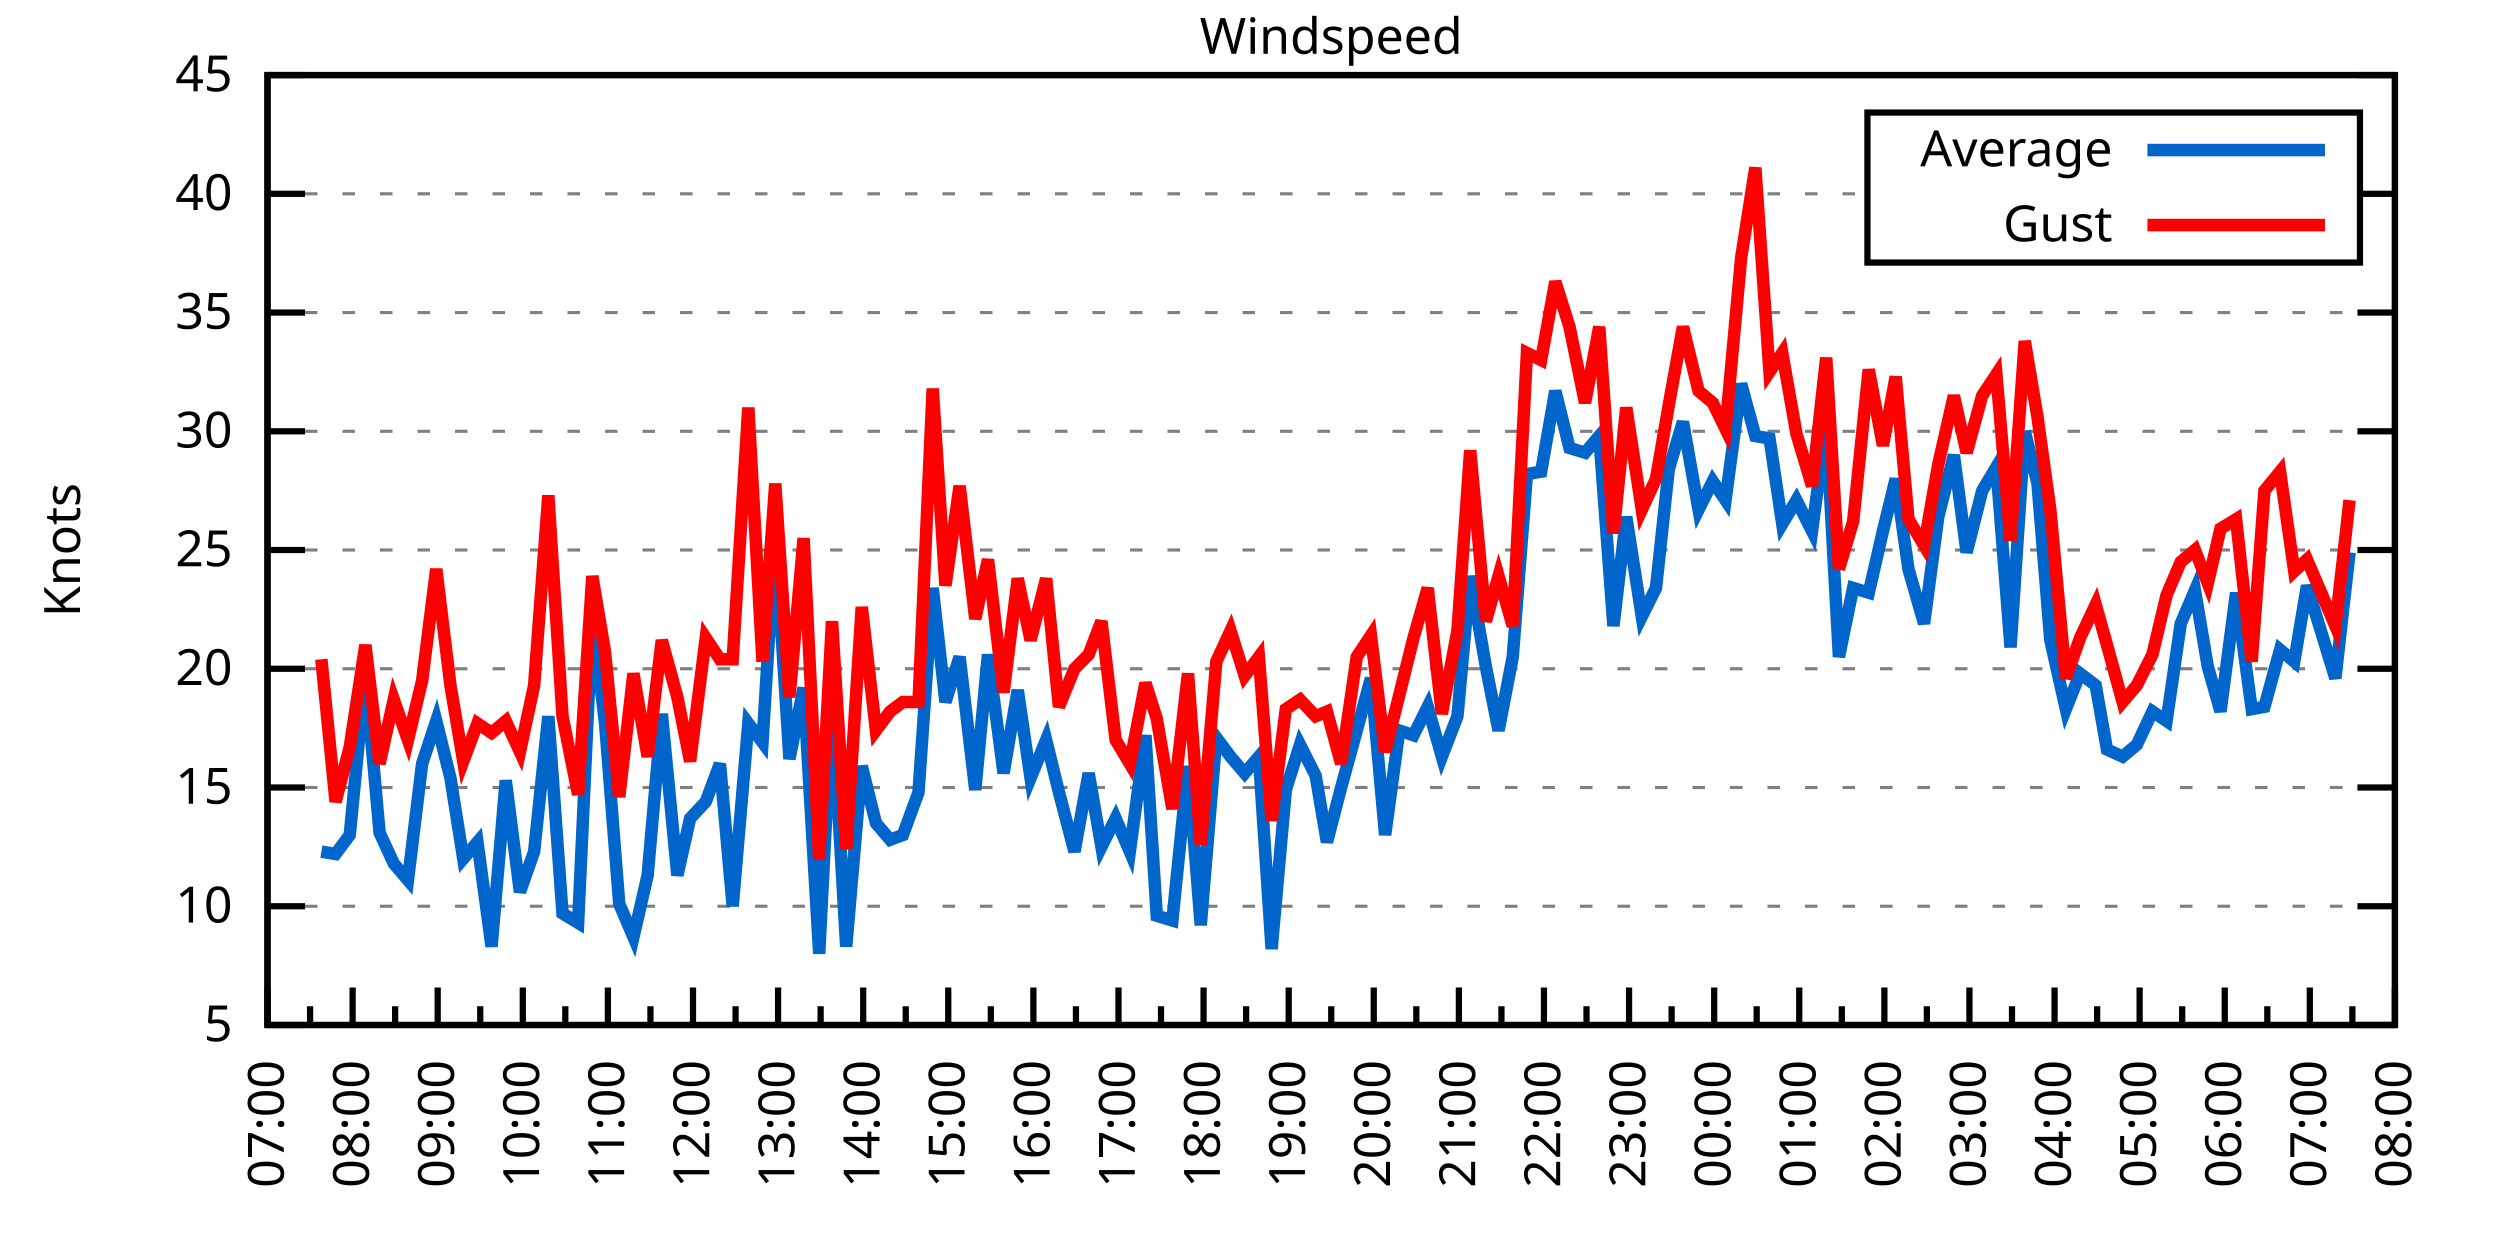
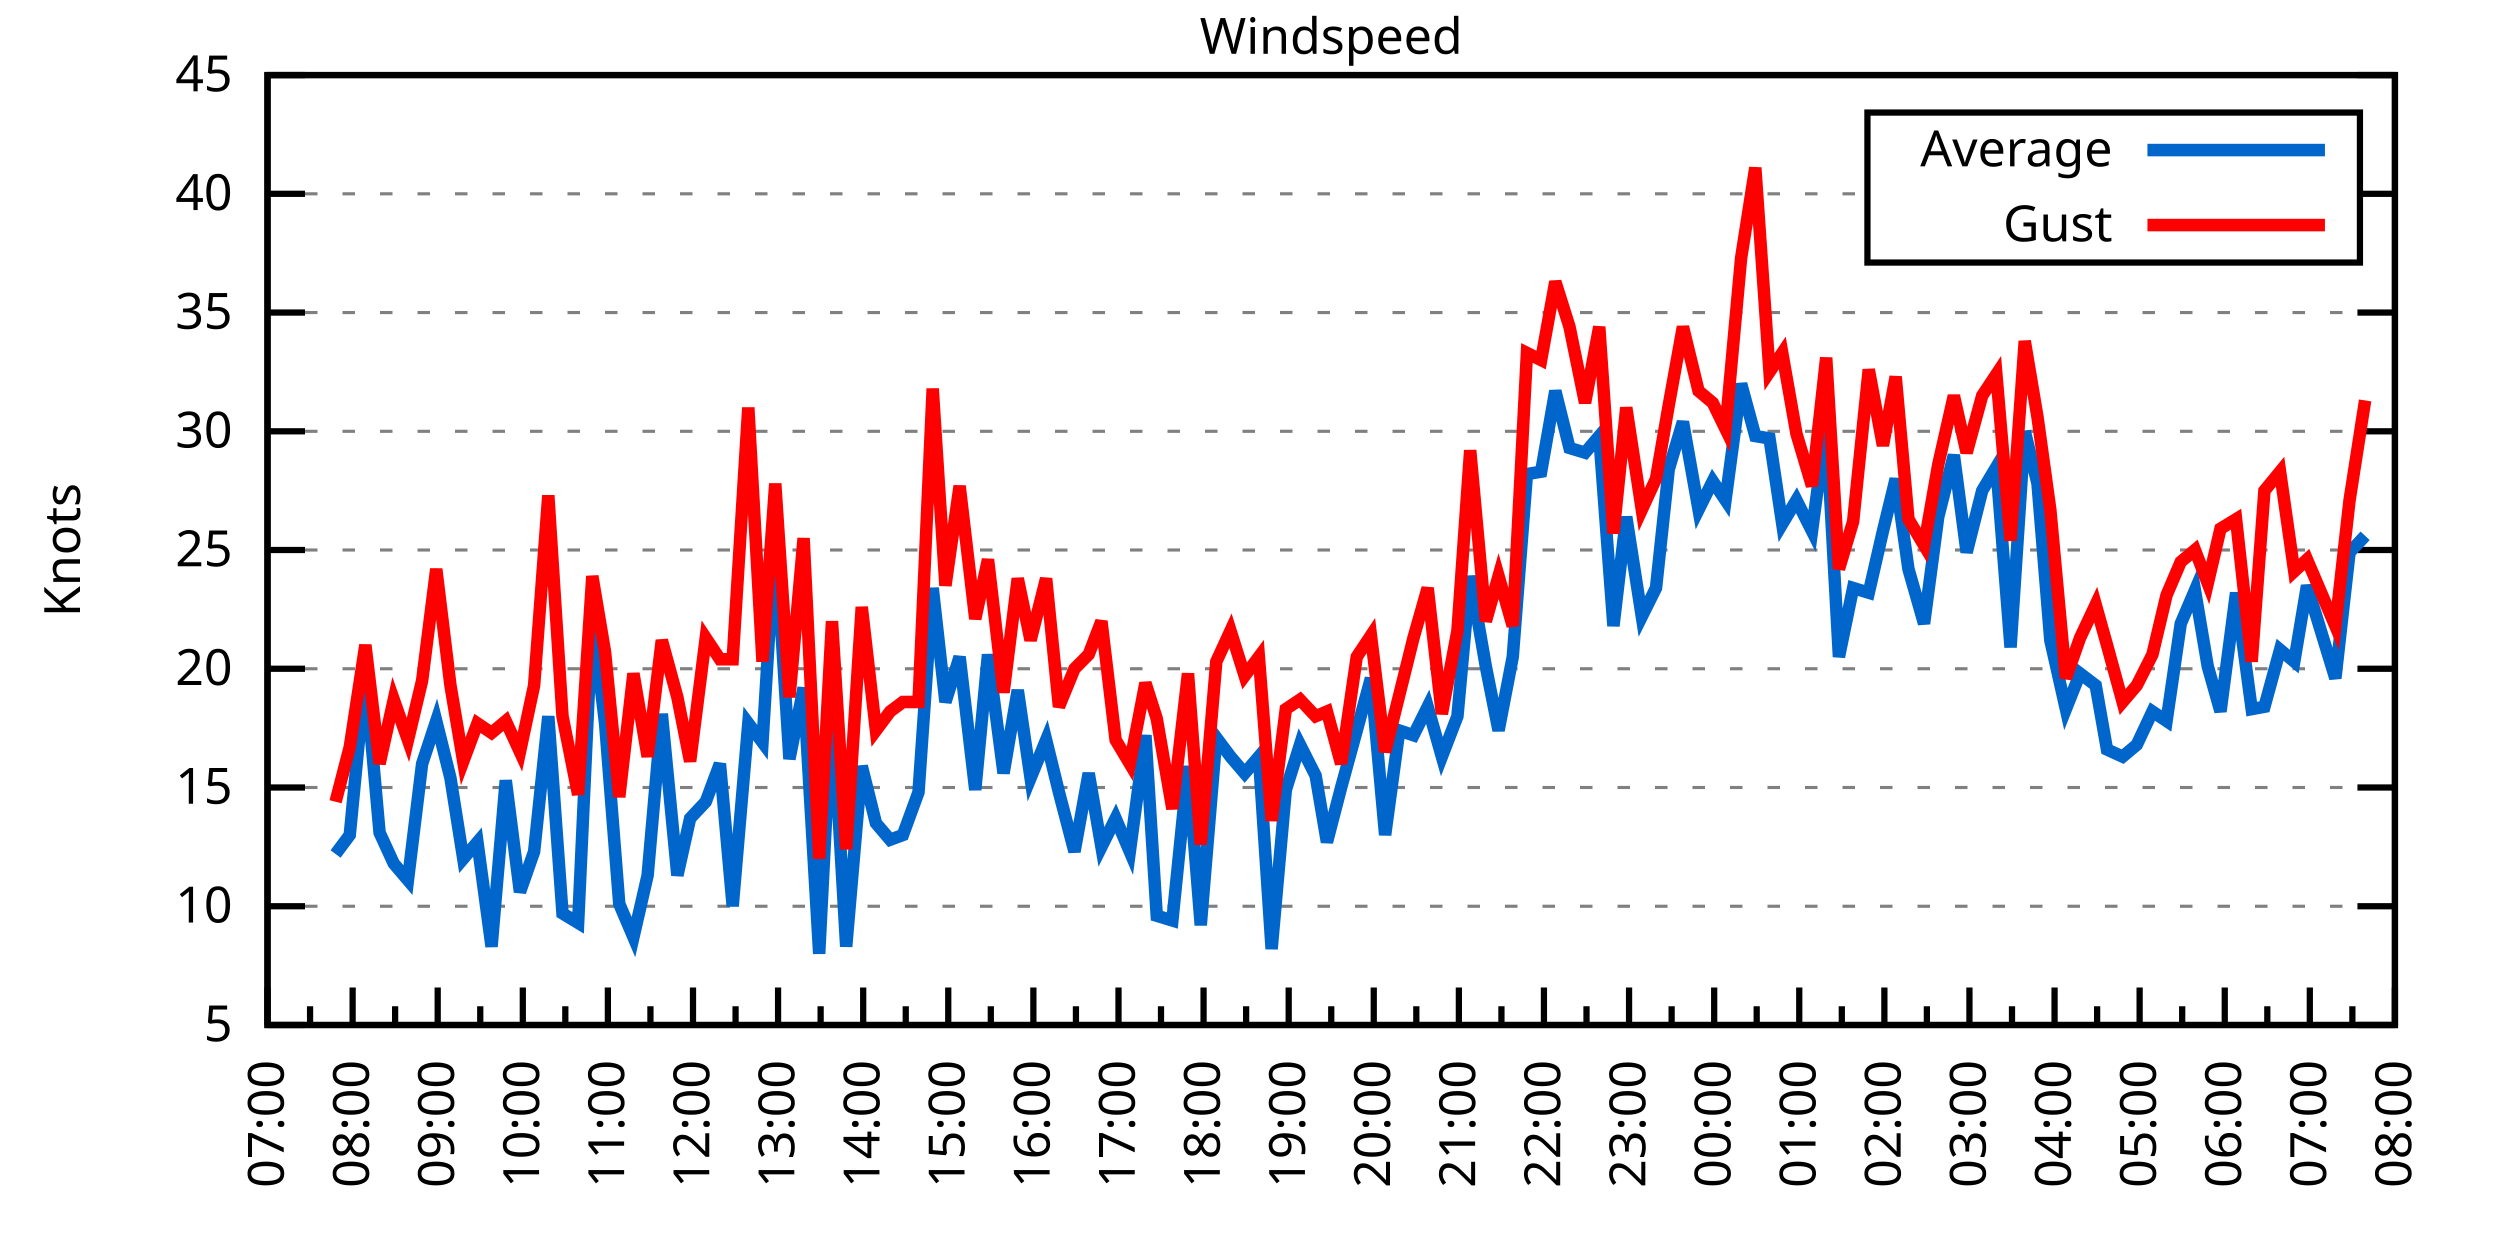
<svg xmlns="http://www.w3.org/2000/svg" xmlns:xlink="http://www.w3.org/1999/xlink" width="400" height="200" viewBox="0 0 400 200">
  <g id="gnuplot_canvas">
    <rect x="0" y="0" width="400" height="200" fill="none" />
    <defs>
      <circle id="gpDot" r="0.5" stroke-width="0.5" stroke="currentColor" />
      <path id="gpPt0" stroke-width="0.333" stroke="currentColor" d="M-1,0 h2 M0,-1 v2" />
      <path id="gpPt1" stroke-width="0.333" stroke="currentColor" d="M-1,-1 L1,1 M1,-1 L-1,1" />
      <path id="gpPt2" stroke-width="0.333" stroke="currentColor" d="M-1,0 L1,0 M0,-1 L0,1 M-1,-1 L1,1 M-1,1 L1,-1" />
      <rect id="gpPt3" stroke-width="0.333" stroke="currentColor" x="-1" y="-1" width="2" height="2" />
      <rect id="gpPt4" stroke-width="0.333" stroke="currentColor" fill="currentColor" x="-1" y="-1" width="2" height="2" />
      <circle id="gpPt5" stroke-width="0.333" stroke="currentColor" cx="0" cy="0" r="1" />
      <use xlink:href="#gpPt5" id="gpPt6" fill="currentColor" stroke="none" />
      <path id="gpPt7" stroke-width="0.333" stroke="currentColor" d="M0,-1.33 L-1.33,0.67 L1.33,0.67 z" />
      <use xlink:href="#gpPt7" id="gpPt8" fill="currentColor" stroke="none" />
      <use xlink:href="#gpPt7" id="gpPt9" stroke="currentColor" transform="rotate(180)" />
      <use xlink:href="#gpPt9" id="gpPt10" fill="currentColor" stroke="none" />
      <use xlink:href="#gpPt3" id="gpPt11" stroke="currentColor" transform="rotate(45)" />
      <use xlink:href="#gpPt11" id="gpPt12" fill="currentColor" stroke="none" />
      <path id="gpPt13" stroke-width="0.333" stroke="currentColor" d="M0,1.330 L1.265,0.411 L0.782,-1.067 L-0.782,-1.076 L-1.265,0.411 z" />
      <use xlink:href="#gpPt13" id="gpPt14" fill="currentColor" stroke="none" />
      <filter id="textbox" filterUnits="objectBoundingBox" x="0" y="0" height="1" width="1">
        <feFlood flood-color="white" flood-opacity="1" result="bgnd" />
        <feComposite in="SourceGraphic" in2="bgnd" operator="atop" />
      </filter>
      <filter id="greybox" filterUnits="objectBoundingBox" x="0" y="0" height="1" width="1">
        <feFlood flood-color="lightgrey" flood-opacity="1" result="grey" />
        <feComposite in="SourceGraphic" in2="grey" operator="atop" />
      </filter>
    </defs>
    <g fill="none" color="white" stroke="currentColor" stroke-width="1.00" stroke-linecap="butt" stroke-linejoin="miter">
</g>
    <g fill="none" color="black" stroke="currentColor" stroke-width="1.00" stroke-linecap="butt" stroke-linejoin="miter">
      <g stroke="none" shape-rendering="crispEdges">
        <polygon fill="rgb(255, 255, 255)" points="42.80,164.00 383.18,164.00 383.18,12.02 42.80,12.02 " />
      </g>
    </g>
    <g fill="none" color="black" stroke="currentColor" stroke-width="1.00" stroke-linecap="butt" stroke-linejoin="miter">
</g>
    <g fill="none" color="black" stroke="black" stroke-width="0.50" stroke-linecap="butt" stroke-linejoin="miter">
</g>
    <g fill="none" color="gray" stroke="currentColor" stroke-width="0.50" stroke-linecap="butt" stroke-linejoin="miter">
      <path stroke="gray" stroke-dasharray="2,4" class="gridline" d="M42.80,164.00 L383.19,164.00  " />
    </g>
    <g fill="none" color="gray" stroke="gray" stroke-width="1.00" stroke-linecap="butt" stroke-linejoin="miter">
</g>
    <g fill="none" color="black" stroke="currentColor" stroke-width="1.00" stroke-linecap="butt" stroke-linejoin="miter">
      <path stroke="black" d="M42.80,164.00 L48.80,164.00 M383.19,164.00 L377.19,164.00  " />
      <g transform="translate(37.20,166.60)" stroke="none" fill="black" font-family="Sans" font-size="8.00" text-anchor="end">
        <text>
          <tspan font-family="Sans"> 5</tspan>
        </text>
      </g>
    </g>
    <g fill="none" color="black" stroke="currentColor" stroke-width="1.00" stroke-linecap="butt" stroke-linejoin="miter">
</g>
    <g fill="none" color="black" stroke="black" stroke-width="0.50" stroke-linecap="butt" stroke-linejoin="miter">
</g>
    <g fill="none" color="gray" stroke="currentColor" stroke-width="0.50" stroke-linecap="butt" stroke-linejoin="miter">
      <path stroke="gray" stroke-dasharray="2,4" class="gridline" d="M42.80,145.00 L383.19,145.00  " />
    </g>
    <g fill="none" color="gray" stroke="gray" stroke-width="1.00" stroke-linecap="butt" stroke-linejoin="miter">
</g>
    <g fill="none" color="black" stroke="currentColor" stroke-width="1.00" stroke-linecap="butt" stroke-linejoin="miter">
      <path stroke="black" d="M42.80,145.00 L48.80,145.00 M383.19,145.00 L377.19,145.00  " />
      <g transform="translate(37.20,147.60)" stroke="none" fill="black" font-family="Sans" font-size="8.00" text-anchor="end">
        <text>
          <tspan font-family="Sans"> 10</tspan>
        </text>
      </g>
    </g>
    <g fill="none" color="black" stroke="currentColor" stroke-width="1.00" stroke-linecap="butt" stroke-linejoin="miter">
</g>
    <g fill="none" color="black" stroke="black" stroke-width="0.50" stroke-linecap="butt" stroke-linejoin="miter">
</g>
    <g fill="none" color="gray" stroke="currentColor" stroke-width="0.50" stroke-linecap="butt" stroke-linejoin="miter">
      <path stroke="gray" stroke-dasharray="2,4" class="gridline" d="M42.80,126.00 L383.19,126.00  " />
    </g>
    <g fill="none" color="gray" stroke="gray" stroke-width="1.00" stroke-linecap="butt" stroke-linejoin="miter">
</g>
    <g fill="none" color="black" stroke="currentColor" stroke-width="1.00" stroke-linecap="butt" stroke-linejoin="miter">
      <path stroke="black" d="M42.80,126.00 L48.80,126.00 M383.19,126.00 L377.19,126.00  " />
      <g transform="translate(37.20,128.60)" stroke="none" fill="black" font-family="Sans" font-size="8.00" text-anchor="end">
        <text>
          <tspan font-family="Sans"> 15</tspan>
        </text>
      </g>
    </g>
    <g fill="none" color="black" stroke="currentColor" stroke-width="1.00" stroke-linecap="butt" stroke-linejoin="miter">
</g>
    <g fill="none" color="black" stroke="black" stroke-width="0.50" stroke-linecap="butt" stroke-linejoin="miter">
</g>
    <g fill="none" color="gray" stroke="currentColor" stroke-width="0.50" stroke-linecap="butt" stroke-linejoin="miter">
      <path stroke="gray" stroke-dasharray="2,4" class="gridline" d="M42.80,107.00 L383.19,107.00  " />
    </g>
    <g fill="none" color="gray" stroke="gray" stroke-width="1.00" stroke-linecap="butt" stroke-linejoin="miter">
</g>
    <g fill="none" color="black" stroke="currentColor" stroke-width="1.00" stroke-linecap="butt" stroke-linejoin="miter">
      <path stroke="black" d="M42.80,107.00 L48.80,107.00 M383.19,107.00 L377.19,107.00  " />
      <g transform="translate(37.20,109.60)" stroke="none" fill="black" font-family="Sans" font-size="8.00" text-anchor="end">
        <text>
          <tspan font-family="Sans"> 20</tspan>
        </text>
      </g>
    </g>
    <g fill="none" color="black" stroke="currentColor" stroke-width="1.00" stroke-linecap="butt" stroke-linejoin="miter">
</g>
    <g fill="none" color="black" stroke="black" stroke-width="0.50" stroke-linecap="butt" stroke-linejoin="miter">
</g>
    <g fill="none" color="gray" stroke="currentColor" stroke-width="0.50" stroke-linecap="butt" stroke-linejoin="miter">
      <path stroke="gray" stroke-dasharray="2,4" class="gridline" d="M42.80,88.00 L383.19,88.00  " />
    </g>
    <g fill="none" color="gray" stroke="gray" stroke-width="1.00" stroke-linecap="butt" stroke-linejoin="miter">
</g>
    <g fill="none" color="black" stroke="currentColor" stroke-width="1.00" stroke-linecap="butt" stroke-linejoin="miter">
      <path stroke="black" d="M42.80,88.00 L48.80,88.00 M383.19,88.00 L377.19,88.00  " />
      <g transform="translate(37.20,90.60)" stroke="none" fill="black" font-family="Sans" font-size="8.00" text-anchor="end">
        <text>
          <tspan font-family="Sans"> 25</tspan>
        </text>
      </g>
    </g>
    <g fill="none" color="black" stroke="currentColor" stroke-width="1.00" stroke-linecap="butt" stroke-linejoin="miter">
</g>
    <g fill="none" color="black" stroke="black" stroke-width="0.50" stroke-linecap="butt" stroke-linejoin="miter">
</g>
    <g fill="none" color="gray" stroke="currentColor" stroke-width="0.50" stroke-linecap="butt" stroke-linejoin="miter">
      <path stroke="gray" stroke-dasharray="2,4" class="gridline" d="M42.80,69.01 L383.19,69.01  " />
    </g>
    <g fill="none" color="gray" stroke="gray" stroke-width="1.00" stroke-linecap="butt" stroke-linejoin="miter">
</g>
    <g fill="none" color="black" stroke="currentColor" stroke-width="1.00" stroke-linecap="butt" stroke-linejoin="miter">
      <path stroke="black" d="M42.80,69.01 L48.80,69.01 M383.19,69.01 L377.19,69.01  " />
      <g transform="translate(37.20,71.61)" stroke="none" fill="black" font-family="Sans" font-size="8.00" text-anchor="end">
        <text>
          <tspan font-family="Sans"> 30</tspan>
        </text>
      </g>
    </g>
    <g fill="none" color="black" stroke="currentColor" stroke-width="1.00" stroke-linecap="butt" stroke-linejoin="miter">
</g>
    <g fill="none" color="black" stroke="black" stroke-width="0.50" stroke-linecap="butt" stroke-linejoin="miter">
</g>
    <g fill="none" color="gray" stroke="currentColor" stroke-width="0.50" stroke-linecap="butt" stroke-linejoin="miter">
      <path stroke="gray" stroke-dasharray="2,4" class="gridline" d="M42.80,50.01 L383.19,50.01  " />
    </g>
    <g fill="none" color="gray" stroke="gray" stroke-width="1.00" stroke-linecap="butt" stroke-linejoin="miter">
</g>
    <g fill="none" color="black" stroke="currentColor" stroke-width="1.00" stroke-linecap="butt" stroke-linejoin="miter">
      <path stroke="black" d="M42.80,50.01 L48.80,50.01 M383.19,50.01 L377.19,50.01  " />
      <g transform="translate(37.20,52.61)" stroke="none" fill="black" font-family="Sans" font-size="8.00" text-anchor="end">
        <text>
          <tspan font-family="Sans"> 35</tspan>
        </text>
      </g>
    </g>
    <g fill="none" color="black" stroke="currentColor" stroke-width="1.00" stroke-linecap="butt" stroke-linejoin="miter">
</g>
    <g fill="none" color="black" stroke="black" stroke-width="0.50" stroke-linecap="butt" stroke-linejoin="miter">
</g>
    <g fill="none" color="gray" stroke="currentColor" stroke-width="0.50" stroke-linecap="butt" stroke-linejoin="miter">
      <path stroke="gray" stroke-dasharray="2,4" class="gridline" d="M42.80,31.01 L298.79,31.01 M377.59,31.01 L383.19,31.01  " />
    </g>
    <g fill="none" color="gray" stroke="gray" stroke-width="1.00" stroke-linecap="butt" stroke-linejoin="miter">
</g>
    <g fill="none" color="black" stroke="currentColor" stroke-width="1.00" stroke-linecap="butt" stroke-linejoin="miter">
      <path stroke="black" d="M42.80,31.01 L48.80,31.01 M383.19,31.01 L377.19,31.01  " />
      <g transform="translate(37.20,33.61)" stroke="none" fill="black" font-family="Sans" font-size="8.00" text-anchor="end">
        <text>
          <tspan font-family="Sans"> 40</tspan>
        </text>
      </g>
    </g>
    <g fill="none" color="black" stroke="currentColor" stroke-width="1.00" stroke-linecap="butt" stroke-linejoin="miter">
</g>
    <g fill="none" color="black" stroke="black" stroke-width="0.50" stroke-linecap="butt" stroke-linejoin="miter">
</g>
    <g fill="none" color="gray" stroke="currentColor" stroke-width="0.50" stroke-linecap="butt" stroke-linejoin="miter">
      <path stroke="gray" stroke-dasharray="2,4" class="gridline" d="M42.80,12.01 L383.19,12.01  " />
    </g>
    <g fill="none" color="gray" stroke="gray" stroke-width="1.00" stroke-linecap="butt" stroke-linejoin="miter">
</g>
    <g fill="none" color="black" stroke="currentColor" stroke-width="1.00" stroke-linecap="butt" stroke-linejoin="miter">
      <path stroke="black" d="M42.80,12.01 L48.80,12.01 M383.19,12.01 L377.19,12.01  " />
      <g transform="translate(37.20,14.61)" stroke="none" fill="black" font-family="Sans" font-size="8.00" text-anchor="end">
        <text>
          <tspan font-family="Sans"> 45</tspan>
        </text>
      </g>
    </g>
    <g fill="none" color="black" stroke="currentColor" stroke-width="1.00" stroke-linecap="butt" stroke-linejoin="miter">
      <path stroke="black" d="M42.80,164.00 L42.80,158.00  " />
      <g transform="translate(45.40,169.60) rotate(270)" stroke="none" fill="black" font-family="Sans" font-size="8.00" text-anchor="end">
        <text>
          <tspan font-family="Sans">07:00</tspan>
        </text>
      </g>
    </g>
    <g fill="none" color="black" stroke="currentColor" stroke-width="1.00" stroke-linecap="butt" stroke-linejoin="miter">
      <path stroke="black" d="M49.61,164.00 L49.61,161.00 M56.42,164.00 L56.42,158.00  " />
      <g transform="translate(59.02,169.60) rotate(270)" stroke="none" fill="black" font-family="Sans" font-size="8.00" text-anchor="end">
        <text>
          <tspan font-family="Sans">08:00</tspan>
        </text>
      </g>
    </g>
    <g fill="none" color="black" stroke="currentColor" stroke-width="1.00" stroke-linecap="butt" stroke-linejoin="miter">
      <path stroke="black" d="M63.22,164.00 L63.22,161.00 M70.03,164.00 L70.03,158.00  " />
      <g transform="translate(72.63,169.60) rotate(270)" stroke="none" fill="black" font-family="Sans" font-size="8.00" text-anchor="end">
        <text>
          <tspan font-family="Sans">09:00</tspan>
        </text>
      </g>
    </g>
    <g fill="none" color="black" stroke="currentColor" stroke-width="1.00" stroke-linecap="butt" stroke-linejoin="miter">
      <path stroke="black" d="M76.84,164.00 L76.84,161.00 M83.65,164.00 L83.65,158.00  " />
      <g transform="translate(86.25,169.60) rotate(270)" stroke="none" fill="black" font-family="Sans" font-size="8.00" text-anchor="end">
        <text>
          <tspan font-family="Sans">10:00</tspan>
        </text>
      </g>
    </g>
    <g fill="none" color="black" stroke="currentColor" stroke-width="1.00" stroke-linecap="butt" stroke-linejoin="miter">
      <path stroke="black" d="M90.45,164.00 L90.45,161.00 M97.26,164.00 L97.26,158.00  " />
      <g transform="translate(99.86,169.60) rotate(270)" stroke="none" fill="black" font-family="Sans" font-size="8.00" text-anchor="end">
        <text>
          <tspan font-family="Sans">11:00</tspan>
        </text>
      </g>
    </g>
    <g fill="none" color="black" stroke="currentColor" stroke-width="1.00" stroke-linecap="butt" stroke-linejoin="miter">
      <path stroke="black" d="M104.07,164.00 L104.07,161.00 M110.88,164.00 L110.88,158.00  " />
      <g transform="translate(113.48,169.60) rotate(270)" stroke="none" fill="black" font-family="Sans" font-size="8.00" text-anchor="end">
        <text>
          <tspan font-family="Sans">12:00</tspan>
        </text>
      </g>
    </g>
    <g fill="none" color="black" stroke="currentColor" stroke-width="1.00" stroke-linecap="butt" stroke-linejoin="miter">
      <path stroke="black" d="M117.69,164.00 L117.69,161.00 M124.49,164.00 L124.49,158.00  " />
      <g transform="translate(127.09,169.60) rotate(270)" stroke="none" fill="black" font-family="Sans" font-size="8.00" text-anchor="end">
        <text>
          <tspan font-family="Sans">13:00</tspan>
        </text>
      </g>
    </g>
    <g fill="none" color="black" stroke="currentColor" stroke-width="1.00" stroke-linecap="butt" stroke-linejoin="miter">
      <path stroke="black" d="M131.30,164.00 L131.30,161.00 M138.11,164.00 L138.11,158.00  " />
      <g transform="translate(140.71,169.60) rotate(270)" stroke="none" fill="black" font-family="Sans" font-size="8.00" text-anchor="end">
        <text>
          <tspan font-family="Sans">14:00</tspan>
        </text>
      </g>
    </g>
    <g fill="none" color="black" stroke="currentColor" stroke-width="1.00" stroke-linecap="butt" stroke-linejoin="miter">
      <path stroke="black" d="M144.92,164.00 L144.92,161.00 M151.72,164.00 L151.72,158.00  " />
      <g transform="translate(154.32,169.60) rotate(270)" stroke="none" fill="black" font-family="Sans" font-size="8.00" text-anchor="end">
        <text>
          <tspan font-family="Sans">15:00</tspan>
        </text>
      </g>
    </g>
    <g fill="none" color="black" stroke="currentColor" stroke-width="1.00" stroke-linecap="butt" stroke-linejoin="miter">
      <path stroke="black" d="M158.53,164.00 L158.53,161.00 M165.34,164.00 L165.34,158.00  " />
      <g transform="translate(167.94,169.60) rotate(270)" stroke="none" fill="black" font-family="Sans" font-size="8.00" text-anchor="end">
        <text>
          <tspan font-family="Sans">16:00</tspan>
        </text>
      </g>
    </g>
    <g fill="none" color="black" stroke="currentColor" stroke-width="1.00" stroke-linecap="butt" stroke-linejoin="miter">
      <path stroke="black" d="M172.15,164.00 L172.15,161.00 M178.96,164.00 L178.96,158.00  " />
      <g transform="translate(181.56,169.60) rotate(270)" stroke="none" fill="black" font-family="Sans" font-size="8.00" text-anchor="end">
        <text>
          <tspan font-family="Sans">17:00</tspan>
        </text>
      </g>
    </g>
    <g fill="none" color="black" stroke="currentColor" stroke-width="1.00" stroke-linecap="butt" stroke-linejoin="miter">
      <path stroke="black" d="M185.76,164.00 L185.76,161.00 M192.57,164.00 L192.57,158.00  " />
      <g transform="translate(195.17,169.60) rotate(270)" stroke="none" fill="black" font-family="Sans" font-size="8.00" text-anchor="end">
        <text>
          <tspan font-family="Sans">18:00</tspan>
        </text>
      </g>
    </g>
    <g fill="none" color="black" stroke="currentColor" stroke-width="1.00" stroke-linecap="butt" stroke-linejoin="miter">
      <path stroke="black" d="M199.38,164.00 L199.38,161.00 M206.19,164.00 L206.19,158.00  " />
      <g transform="translate(208.79,169.60) rotate(270)" stroke="none" fill="black" font-family="Sans" font-size="8.00" text-anchor="end">
        <text>
          <tspan font-family="Sans">19:00</tspan>
        </text>
      </g>
    </g>
    <g fill="none" color="black" stroke="currentColor" stroke-width="1.00" stroke-linecap="butt" stroke-linejoin="miter">
      <path stroke="black" d="M213.00,164.00 L213.00,161.00 M219.80,164.00 L219.80,158.00  " />
      <g transform="translate(222.40,169.60) rotate(270)" stroke="none" fill="black" font-family="Sans" font-size="8.00" text-anchor="end">
        <text>
          <tspan font-family="Sans">20:00</tspan>
        </text>
      </g>
    </g>
    <g fill="none" color="black" stroke="currentColor" stroke-width="1.00" stroke-linecap="butt" stroke-linejoin="miter">
      <path stroke="black" d="M226.61,164.00 L226.61,161.00 M233.42,164.00 L233.42,158.00  " />
      <g transform="translate(236.02,169.60) rotate(270)" stroke="none" fill="black" font-family="Sans" font-size="8.00" text-anchor="end">
        <text>
          <tspan font-family="Sans">21:00</tspan>
        </text>
      </g>
    </g>
    <g fill="none" color="black" stroke="currentColor" stroke-width="1.00" stroke-linecap="butt" stroke-linejoin="miter">
      <path stroke="black" d="M240.23,164.00 L240.23,161.00 M247.03,164.00 L247.03,158.00  " />
      <g transform="translate(249.63,169.60) rotate(270)" stroke="none" fill="black" font-family="Sans" font-size="8.00" text-anchor="end">
        <text>
          <tspan font-family="Sans">22:00</tspan>
        </text>
      </g>
    </g>
    <g fill="none" color="black" stroke="currentColor" stroke-width="1.00" stroke-linecap="butt" stroke-linejoin="miter">
      <path stroke="black" d="M253.84,164.00 L253.84,161.00 M260.65,164.00 L260.65,158.00  " />
      <g transform="translate(263.25,169.60) rotate(270)" stroke="none" fill="black" font-family="Sans" font-size="8.00" text-anchor="end">
        <text>
          <tspan font-family="Sans">23:00</tspan>
        </text>
      </g>
    </g>
    <g fill="none" color="black" stroke="currentColor" stroke-width="1.00" stroke-linecap="butt" stroke-linejoin="miter">
      <path stroke="black" d="M267.46,164.00 L267.46,161.00 M274.27,164.00 L274.27,158.00  " />
      <g transform="translate(276.87,169.60) rotate(270)" stroke="none" fill="black" font-family="Sans" font-size="8.00" text-anchor="end">
        <text>
          <tspan font-family="Sans">00:00</tspan>
        </text>
      </g>
    </g>
    <g fill="none" color="black" stroke="currentColor" stroke-width="1.00" stroke-linecap="butt" stroke-linejoin="miter">
      <path stroke="black" d="M281.07,164.00 L281.07,161.00 M287.88,164.00 L287.88,158.00  " />
      <g transform="translate(290.48,169.60) rotate(270)" stroke="none" fill="black" font-family="Sans" font-size="8.00" text-anchor="end">
        <text>
          <tspan font-family="Sans">01:00</tspan>
        </text>
      </g>
    </g>
    <g fill="none" color="black" stroke="currentColor" stroke-width="1.00" stroke-linecap="butt" stroke-linejoin="miter">
      <path stroke="black" d="M294.69,164.00 L294.69,161.00 M301.50,164.00 L301.50,158.00  " />
      <g transform="translate(304.10,169.60) rotate(270)" stroke="none" fill="black" font-family="Sans" font-size="8.00" text-anchor="end">
        <text>
          <tspan font-family="Sans">02:00</tspan>
        </text>
      </g>
    </g>
    <g fill="none" color="black" stroke="currentColor" stroke-width="1.00" stroke-linecap="butt" stroke-linejoin="miter">
      <path stroke="black" d="M308.30,164.00 L308.30,161.00 M315.11,164.00 L315.11,158.00  " />
      <g transform="translate(317.71,169.60) rotate(270)" stroke="none" fill="black" font-family="Sans" font-size="8.00" text-anchor="end">
        <text>
          <tspan font-family="Sans">03:00</tspan>
        </text>
      </g>
    </g>
    <g fill="none" color="black" stroke="currentColor" stroke-width="1.00" stroke-linecap="butt" stroke-linejoin="miter">
      <path stroke="black" d="M321.92,164.00 L321.92,161.00 M328.73,164.00 L328.73,158.00  " />
      <g transform="translate(331.33,169.60) rotate(270)" stroke="none" fill="black" font-family="Sans" font-size="8.00" text-anchor="end">
        <text>
          <tspan font-family="Sans">04:00</tspan>
        </text>
      </g>
    </g>
    <g fill="none" color="black" stroke="currentColor" stroke-width="1.00" stroke-linecap="butt" stroke-linejoin="miter">
      <path stroke="black" d="M335.54,164.00 L335.54,161.00 M342.34,164.00 L342.34,158.00  " />
      <g transform="translate(344.94,169.60) rotate(270)" stroke="none" fill="black" font-family="Sans" font-size="8.00" text-anchor="end">
        <text>
          <tspan font-family="Sans">05:00</tspan>
        </text>
      </g>
    </g>
    <g fill="none" color="black" stroke="currentColor" stroke-width="1.00" stroke-linecap="butt" stroke-linejoin="miter">
      <path stroke="black" d="M349.15,164.00 L349.15,161.00 M355.96,164.00 L355.96,158.00  " />
      <g transform="translate(358.56,169.60) rotate(270)" stroke="none" fill="black" font-family="Sans" font-size="8.00" text-anchor="end">
        <text>
          <tspan font-family="Sans">06:00</tspan>
        </text>
      </g>
    </g>
    <g fill="none" color="black" stroke="currentColor" stroke-width="1.00" stroke-linecap="butt" stroke-linejoin="miter">
      <path stroke="black" d="M362.77,164.00 L362.77,161.00 M369.57,164.00 L369.57,158.00  " />
      <g transform="translate(372.17,169.60) rotate(270)" stroke="none" fill="black" font-family="Sans" font-size="8.00" text-anchor="end">
        <text>
          <tspan font-family="Sans">07:00</tspan>
        </text>
      </g>
    </g>
    <g fill="none" color="black" stroke="currentColor" stroke-width="1.00" stroke-linecap="butt" stroke-linejoin="miter">
      <path stroke="black" d="M376.38,164.00 L376.38,161.00 M383.19,164.00 L383.19,158.00  " />
      <g transform="translate(385.79,169.60) rotate(270)" stroke="none" fill="black" font-family="Sans" font-size="8.00" text-anchor="end">
        <text>
          <tspan font-family="Sans">08:00</tspan>
        </text>
      </g>
    </g>
    <g fill="none" color="black" stroke="currentColor" stroke-width="1.00" stroke-linecap="butt" stroke-linejoin="miter">
</g>
    <g fill="none" color="black" stroke="currentColor" stroke-width="1.00" stroke-linecap="butt" stroke-linejoin="miter">
      <path stroke="black" d="M42.80,12.01 L42.80,164.00 L383.19,164.00 L383.19,12.01 L42.80,12.01 Z  " />
    </g>
    <g fill="none" color="black" stroke="currentColor" stroke-width="1.00" stroke-linecap="butt" stroke-linejoin="miter">
      <g transform="translate(12.80,88.01) rotate(270)" stroke="none" fill="black" font-family="Sans" font-size="8.00" text-anchor="middle">
        <text>
          <tspan font-family="Sans">Knots</tspan>
        </text>
      </g>
    </g>
    <g fill="none" color="black" stroke="currentColor" stroke-width="1.00" stroke-linecap="butt" stroke-linejoin="miter">
</g>
    <g fill="none" color="black" stroke="currentColor" stroke-width="1.00" stroke-linecap="butt" stroke-linejoin="miter">
      <path stroke="black" d="M298.79,42.01 L298.79,18.01 L377.59,18.01 L377.59,42.01 L298.79,42.01 Z  " />
    </g>
    <g id="Windspeed_plot_1">
      <g fill="none" color="white" stroke="black" stroke-width="2.00" stroke-linecap="butt" stroke-linejoin="miter">
</g>
      <g fill="none" color="black" stroke="currentColor" stroke-width="2.00" stroke-linecap="butt" stroke-linejoin="miter">
        <g transform="translate(337.99,26.61)" stroke="none" fill="black" font-family="Sans" font-size="8.00" text-anchor="end">
          <text>
            <tspan font-family="Sans">Average</tspan>
          </text>
        </g>
      </g>
      <g fill="none" color="black" stroke="currentColor" stroke-width="2.00" stroke-linecap="butt" stroke-linejoin="miter">
-         <path stroke="rgb(  0, 102, 204)" d="M343.59,24.01 L371.99,24.01 M51.42,136.26 L53.69,136.64 L55.96,133.60 L58.46,107.76 L60.73,133.22 L63.00,138.16   L65.27,140.82 L67.54,122.20 L69.80,115.36 L72.07,124.48 L74.12,137.40 L76.39,134.74 L78.65,151.46 L80.92,124.86   L83.19,142.72 L85.46,136.26 L87.73,114.60 L90.00,146.14 L92.50,147.66 L94.77,98.64 L96.81,115.74 L99.08,144.62   L101.35,149.94 L103.62,140.06 L105.89,114.22 L108.38,140.06 L110.42,130.94 L112.92,128.28 L115.19,122.20 L117.23,145.00   L119.73,115.74 L122.00,118.78 L124.04,85.35 L126.31,121.44 L128.58,110.04 L131.07,152.60 L133.12,112.32 L135.39,151.46   L137.88,122.58 L140.15,131.70 L142.42,134.36 L144.46,133.60 L146.96,126.76 L149.23,94.08 L151.27,112.32 L153.54,105.10   L156.04,126.38 L158.08,104.72 L160.57,123.72 L162.84,110.42 L164.89,124.48 L167.38,118.40 L169.43,126.76 L171.92,136.26   L174.19,123.72 L176.23,135.50 L178.50,130.94 L180.77,136.26 L183.27,117.64 L185.08,146.52 L187.58,147.28 L190.08,122.58   L192.12,148.04 L194.61,118.02 L196.88,121.06 L199.15,123.72 L201.42,121.06 L203.46,151.84 L205.73,126.38 L208.00,119.16   L210.50,124.10 L212.31,134.74 L214.58,126.00 L217.08,116.88 L219.35,108.52 L221.62,133.60 L223.89,116.88 L226.16,117.64   L228.43,113.08 L230.70,121.06 L233.19,114.60 L235.23,92.18 L237.73,106.62 L239.77,116.88 L242.04,105.10 L244.31,75.85   L246.58,75.47 L248.85,62.55 L251.12,71.67 L253.61,72.43 L255.88,69.77 L258.15,100.16 L260.20,82.69 L262.69,98.64   L264.96,94.08 L267.00,75.09 L269.27,67.49 L271.77,81.55 L274.04,76.99 L276.08,80.03 L278.58,61.41 L280.85,69.77   L283.12,70.15 L285.16,83.83 L287.43,80.03 L289.92,84.97 L292.19,67.87 L294.23,105.10 L296.50,94.08 L299.00,94.84   L301.27,84.97 L303.31,76.61 L305.35,91.04 L307.85,99.78 L310.12,82.69 L312.62,72.81 L314.66,88.38 L317.15,78.51   L319.42,74.71 L321.69,103.58 L323.96,69.01 L326.00,77.37 L328.05,102.44 L330.54,113.46 L332.81,107.76 L335.31,109.66   L337.12,119.92 L339.62,121.06 L341.89,119.16 L344.39,113.84 L346.65,115.36 L348.92,99.78 L351.19,94.46 L353.24,106.62   L355.28,113.84 L357.77,94.84 L360.27,113.46 L362.31,113.08 L364.81,103.96 L367.08,105.86 L369.12,93.70 L373.66,108.52   L375.93,88.38  " />
+         <path stroke="rgb(  0, 102, 204)" d="M343.59,24.01 L371.99,24.01 M53.69,136.64 L55.96,133.60 L58.46,107.76 L60.73,133.22 L63.00,138.16 L65.27,140.82   L67.54,122.20 L69.80,115.36 L72.07,124.48 L74.12,137.40 L76.39,134.74 L78.65,151.46 L80.92,124.86 L83.19,142.72   L85.46,136.26 L87.73,114.60 L90.00,146.14 L92.50,147.66 L94.77,98.64 L96.81,115.74 L99.08,144.62 L101.35,149.94   L103.62,140.06 L105.89,114.22 L108.38,140.06 L110.42,130.94 L112.92,128.28 L115.19,122.20 L117.23,145.00 L119.73,115.74   L122.00,118.78 L124.04,85.35 L126.31,121.44 L128.58,110.04 L131.07,152.60 L133.12,112.32 L135.39,151.46 L137.88,122.58   L140.15,131.70 L142.42,134.36 L144.46,133.60 L146.96,126.76 L149.23,94.08 L151.27,112.32 L153.54,105.10 L156.04,126.38   L158.08,104.72 L160.57,123.72 L162.84,110.42 L164.89,124.48 L167.38,118.40 L169.43,126.76 L171.92,136.26 L174.19,123.72   L176.23,135.50 L178.50,130.94 L180.77,136.26 L183.27,117.64 L185.08,146.52 L187.58,147.28 L190.08,122.58 L192.12,148.04   L194.61,118.02 L196.88,121.06 L199.15,123.72 L201.42,121.06 L203.46,151.84 L205.73,126.38 L208.00,119.16 L210.50,124.10   L212.31,134.74 L214.58,126.00 L217.08,116.88 L219.35,108.52 L221.62,133.60 L223.89,116.88 L226.16,117.64 L228.43,113.08   L230.70,121.06 L233.19,114.60 L235.23,92.18 L237.73,106.62 L239.77,116.88 L242.04,105.10 L244.31,75.85 L246.58,75.47   L248.85,62.55 L251.12,71.67 L253.61,72.43 L255.88,69.77 L258.15,100.16 L260.20,82.69 L262.69,98.64 L264.96,94.08   L267.00,75.09 L269.27,67.49 L271.77,81.55 L274.04,76.99 L276.08,80.03 L278.58,61.41 L280.85,69.77 L283.12,70.15   L285.16,83.83 L287.43,80.03 L289.92,84.97 L292.19,67.87 L294.23,105.10 L296.50,94.08 L299.00,94.84 L301.27,84.97   L303.31,76.61 L305.35,91.04 L307.85,99.78 L310.12,82.69 L312.62,72.81 L314.66,88.38 L317.15,78.51 L319.42,74.71   L321.69,103.58 L323.96,69.01 L326.00,77.37 L328.05,102.44 L330.54,113.46 L332.81,107.76 L335.31,109.66 L337.12,119.92   L339.62,121.06 L341.89,119.16 L344.39,113.84 L346.65,115.36 L348.92,99.78 L351.19,94.46 L353.24,106.62 L355.28,113.84   L357.77,94.84 L360.27,113.46 L362.31,113.08 L364.81,103.96 L367.08,105.86 L369.12,93.70 L373.66,108.52 L375.93,88.38   L378.42,85.73  " />
      </g>
    </g>
    <g id="Windspeed_plot_2">
      <g fill="none" color="black" stroke="currentColor" stroke-width="2.00" stroke-linecap="butt" stroke-linejoin="miter">
        <g transform="translate(337.99,38.61)" stroke="none" fill="black" font-family="Sans" font-size="8.00" text-anchor="end">
          <text>
            <tspan font-family="Sans">Gust</tspan>
          </text>
        </g>
      </g>
      <g fill="none" color="black" stroke="currentColor" stroke-width="2.00" stroke-linecap="butt" stroke-linejoin="miter">
-         <path stroke="rgb(255,   0,   0)" d="M343.59,36.01 L371.99,36.01 M51.42,105.48 L53.69,128.28 L55.96,119.54 L58.46,103.20 L60.73,122.20 L63.00,111.94   L65.27,118.40 L67.54,108.90 L69.80,91.04 L72.07,109.66 L74.12,121.82 L76.39,115.74 L78.65,117.26 L80.92,115.36   L83.19,120.30 L85.46,109.66 L87.73,79.27 L90.00,114.60 L92.50,127.14 L94.77,92.18 L96.81,104.34 L99.08,127.52   L101.35,107.76 L103.62,121.06 L105.89,102.44 L108.38,111.56 L110.42,121.82 L112.92,102.06 L115.19,105.48 L117.23,105.48   L119.73,65.21 L122.00,105.86 L124.04,77.37 L126.31,111.56 L128.58,86.11 L131.07,137.40 L133.12,99.40 L135.39,135.88   L137.88,97.12 L140.15,116.88 L142.42,113.84 L144.46,112.32 L146.96,112.32 L149.23,62.17 L151.27,93.70 L153.54,77.75   L156.04,99.02 L158.08,89.52 L160.57,110.80 L162.84,92.56 L164.89,102.44 L167.38,92.56 L169.43,113.08 L171.92,107.00   L174.19,104.72 L176.23,99.40 L178.50,118.40 L180.77,122.20 L183.27,109.28 L185.08,114.98 L187.58,129.42 L190.08,107.76   L192.12,135.12 L194.61,105.86 L196.88,100.92 L199.15,108.14 L201.42,105.10 L203.46,131.32 L205.73,113.46 L208.00,111.94   L210.50,114.60 L212.31,113.84 L214.58,122.20 L217.08,105.10 L219.35,101.68 L221.62,120.30 L223.89,111.18 L226.16,102.06   L228.43,94.08 L230.70,114.22 L233.19,100.92 L235.23,72.05 L237.73,99.40 L239.77,92.18 L242.04,100.16 L244.31,56.47   L246.58,57.61 L248.85,45.07 L251.12,52.29 L253.61,64.45 L255.88,52.29 L258.15,85.35 L260.20,65.21 L262.69,81.55   L264.96,76.61 L267.00,64.83 L269.27,52.29 L271.77,62.55 L274.04,64.45 L276.08,68.63 L278.58,41.27 L280.85,26.83   L283.12,59.51 L285.16,56.47 L287.43,69.39 L289.92,77.75 L292.19,57.23 L294.23,91.04 L296.50,83.45 L299.00,59.13   L301.27,71.29 L303.31,60.27 L305.35,83.07 L307.85,87.25 L310.12,74.33 L312.62,63.31 L314.66,72.43 L317.15,63.31   L319.42,59.89 L321.69,86.49 L323.96,54.57 L326.00,66.73 L328.05,81.55 L330.54,108.52 L332.81,102.06 L335.31,96.74   L337.12,103.20 L339.62,112.32 L341.89,109.66 L344.39,104.72 L346.65,95.22 L348.92,89.90 L351.19,88.00 L353.24,93.32   L355.28,84.59 L357.77,83.07 L360.27,105.86 L362.31,78.51 L364.81,75.47 L367.08,91.42 L369.12,89.52 L373.66,100.16   L375.93,80.03  " />
+         <path stroke="rgb(255,   0,   0)" d="M343.59,36.01 L371.99,36.01 M53.69,128.28 L55.96,119.54 L58.46,103.20 L60.73,122.20 L63.00,111.94 L65.27,118.40   L67.54,108.90 L69.80,91.04 L72.07,109.66 L74.12,121.82 L76.39,115.74 L78.65,117.26 L80.92,115.36 L83.19,120.30   L85.46,109.66 L87.73,79.27 L90.00,114.60 L92.50,127.14 L94.77,92.18 L96.81,104.34 L99.08,127.52 L101.35,107.76   L103.62,121.06 L105.89,102.44 L108.38,111.56 L110.42,121.82 L112.92,102.06 L115.19,105.48 L117.23,105.48 L119.73,65.21   L122.00,105.86 L124.04,77.37 L126.31,111.56 L128.58,86.11 L131.07,137.40 L133.12,99.40 L135.39,135.88 L137.88,97.12   L140.15,116.88 L142.42,113.84 L144.46,112.32 L146.96,112.32 L149.23,62.17 L151.27,93.70 L153.54,77.75 L156.04,99.02   L158.08,89.52 L160.57,110.80 L162.84,92.56 L164.89,102.44 L167.38,92.56 L169.43,113.08 L171.92,107.00 L174.19,104.72   L176.23,99.40 L178.50,118.40 L180.77,122.20 L183.27,109.28 L185.08,114.98 L187.58,129.42 L190.08,107.76 L192.12,135.12   L194.61,105.86 L196.88,100.92 L199.15,108.14 L201.42,105.10 L203.46,131.32 L205.73,113.46 L208.00,111.94 L210.50,114.60   L212.31,113.84 L214.58,122.20 L217.08,105.10 L219.35,101.68 L221.62,120.30 L223.89,111.18 L226.16,102.06 L228.43,94.08   L230.70,114.22 L233.19,100.92 L235.23,72.05 L237.73,99.40 L239.77,92.18 L242.04,100.16 L244.31,56.47 L246.58,57.61   L248.85,45.07 L251.12,52.29 L253.61,64.45 L255.88,52.29 L258.15,85.35 L260.20,65.21 L262.69,81.55 L264.96,76.61   L267.00,64.83 L269.27,52.29 L271.77,62.55 L274.04,64.45 L276.08,68.63 L278.58,41.27 L280.85,26.83 L283.12,59.51   L285.16,56.47 L287.43,69.39 L289.92,77.75 L292.19,57.23 L294.23,91.04 L296.50,83.45 L299.00,59.13 L301.27,71.29   L303.31,60.27 L305.35,83.07 L307.85,87.25 L310.12,74.33 L312.62,63.31 L314.66,72.43 L317.15,63.31 L319.42,59.89   L321.69,86.49 L323.96,54.57 L326.00,66.73 L328.05,81.55 L330.54,108.52 L332.81,102.06 L335.31,96.74 L337.12,103.20   L339.62,112.32 L341.89,109.66 L344.39,104.72 L346.65,95.22 L348.92,89.90 L351.19,88.00 L353.24,93.32 L355.28,84.59   L357.77,83.07 L360.27,105.86 L362.31,78.51 L364.81,75.47 L367.08,91.42 L369.12,89.52 L373.66,100.16 L375.93,80.03   L378.42,64.07  " />
      </g>
    </g>
    <g fill="none" color="black" stroke="currentColor" stroke-width="2.00" stroke-linecap="butt" stroke-linejoin="miter">
</g>
    <g fill="none" color="black" stroke="black" stroke-width="1.00" stroke-linecap="butt" stroke-linejoin="miter">
</g>
    <g fill="none" color="black" stroke="currentColor" stroke-width="1.00" stroke-linecap="butt" stroke-linejoin="miter">
      <path stroke="black" d="M42.80,12.01 L42.80,164.00 L383.19,164.00 L383.19,12.01 L42.80,12.01 Z  " />
    </g>
    <g fill="none" color="black" stroke="currentColor" stroke-width="1.00" stroke-linecap="butt" stroke-linejoin="miter">
      <g transform="translate(212.99,8.61)" stroke="none" fill="black" font-family="Sans" font-size="8.00" text-anchor="middle">
        <text>
          <tspan font-family="Sans">Windspeed</tspan>
        </text>
      </g>
    </g>
    <g fill="none" color="black" stroke="currentColor" stroke-width="1.00" stroke-linecap="butt" stroke-linejoin="miter">
</g>
  </g>
</svg>
